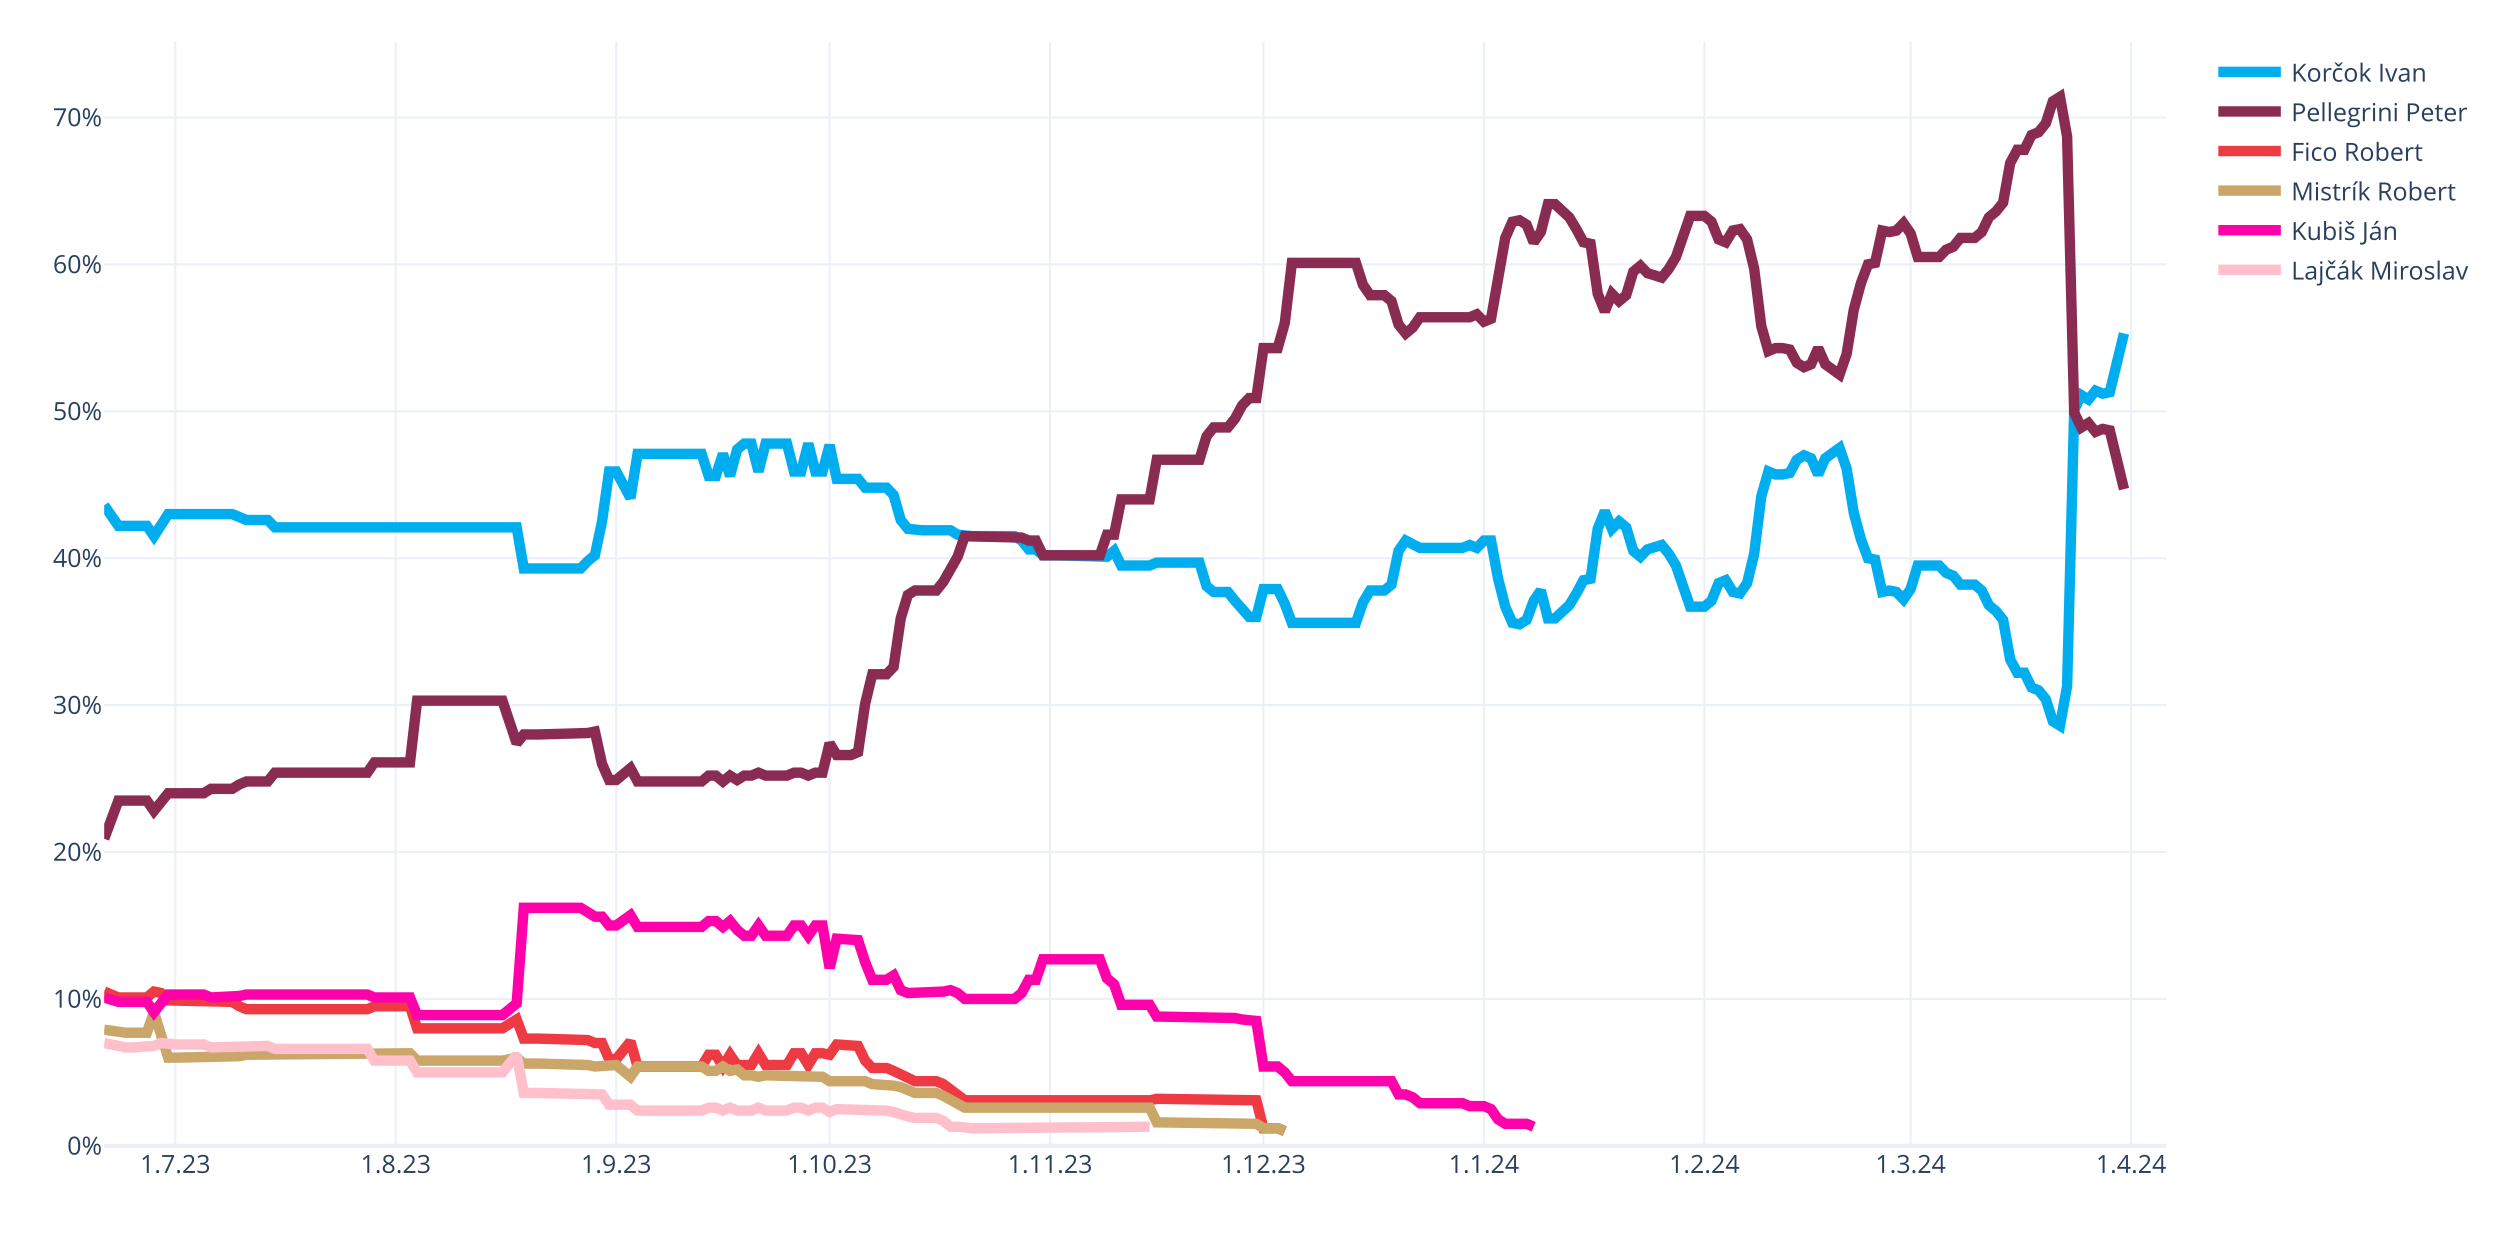
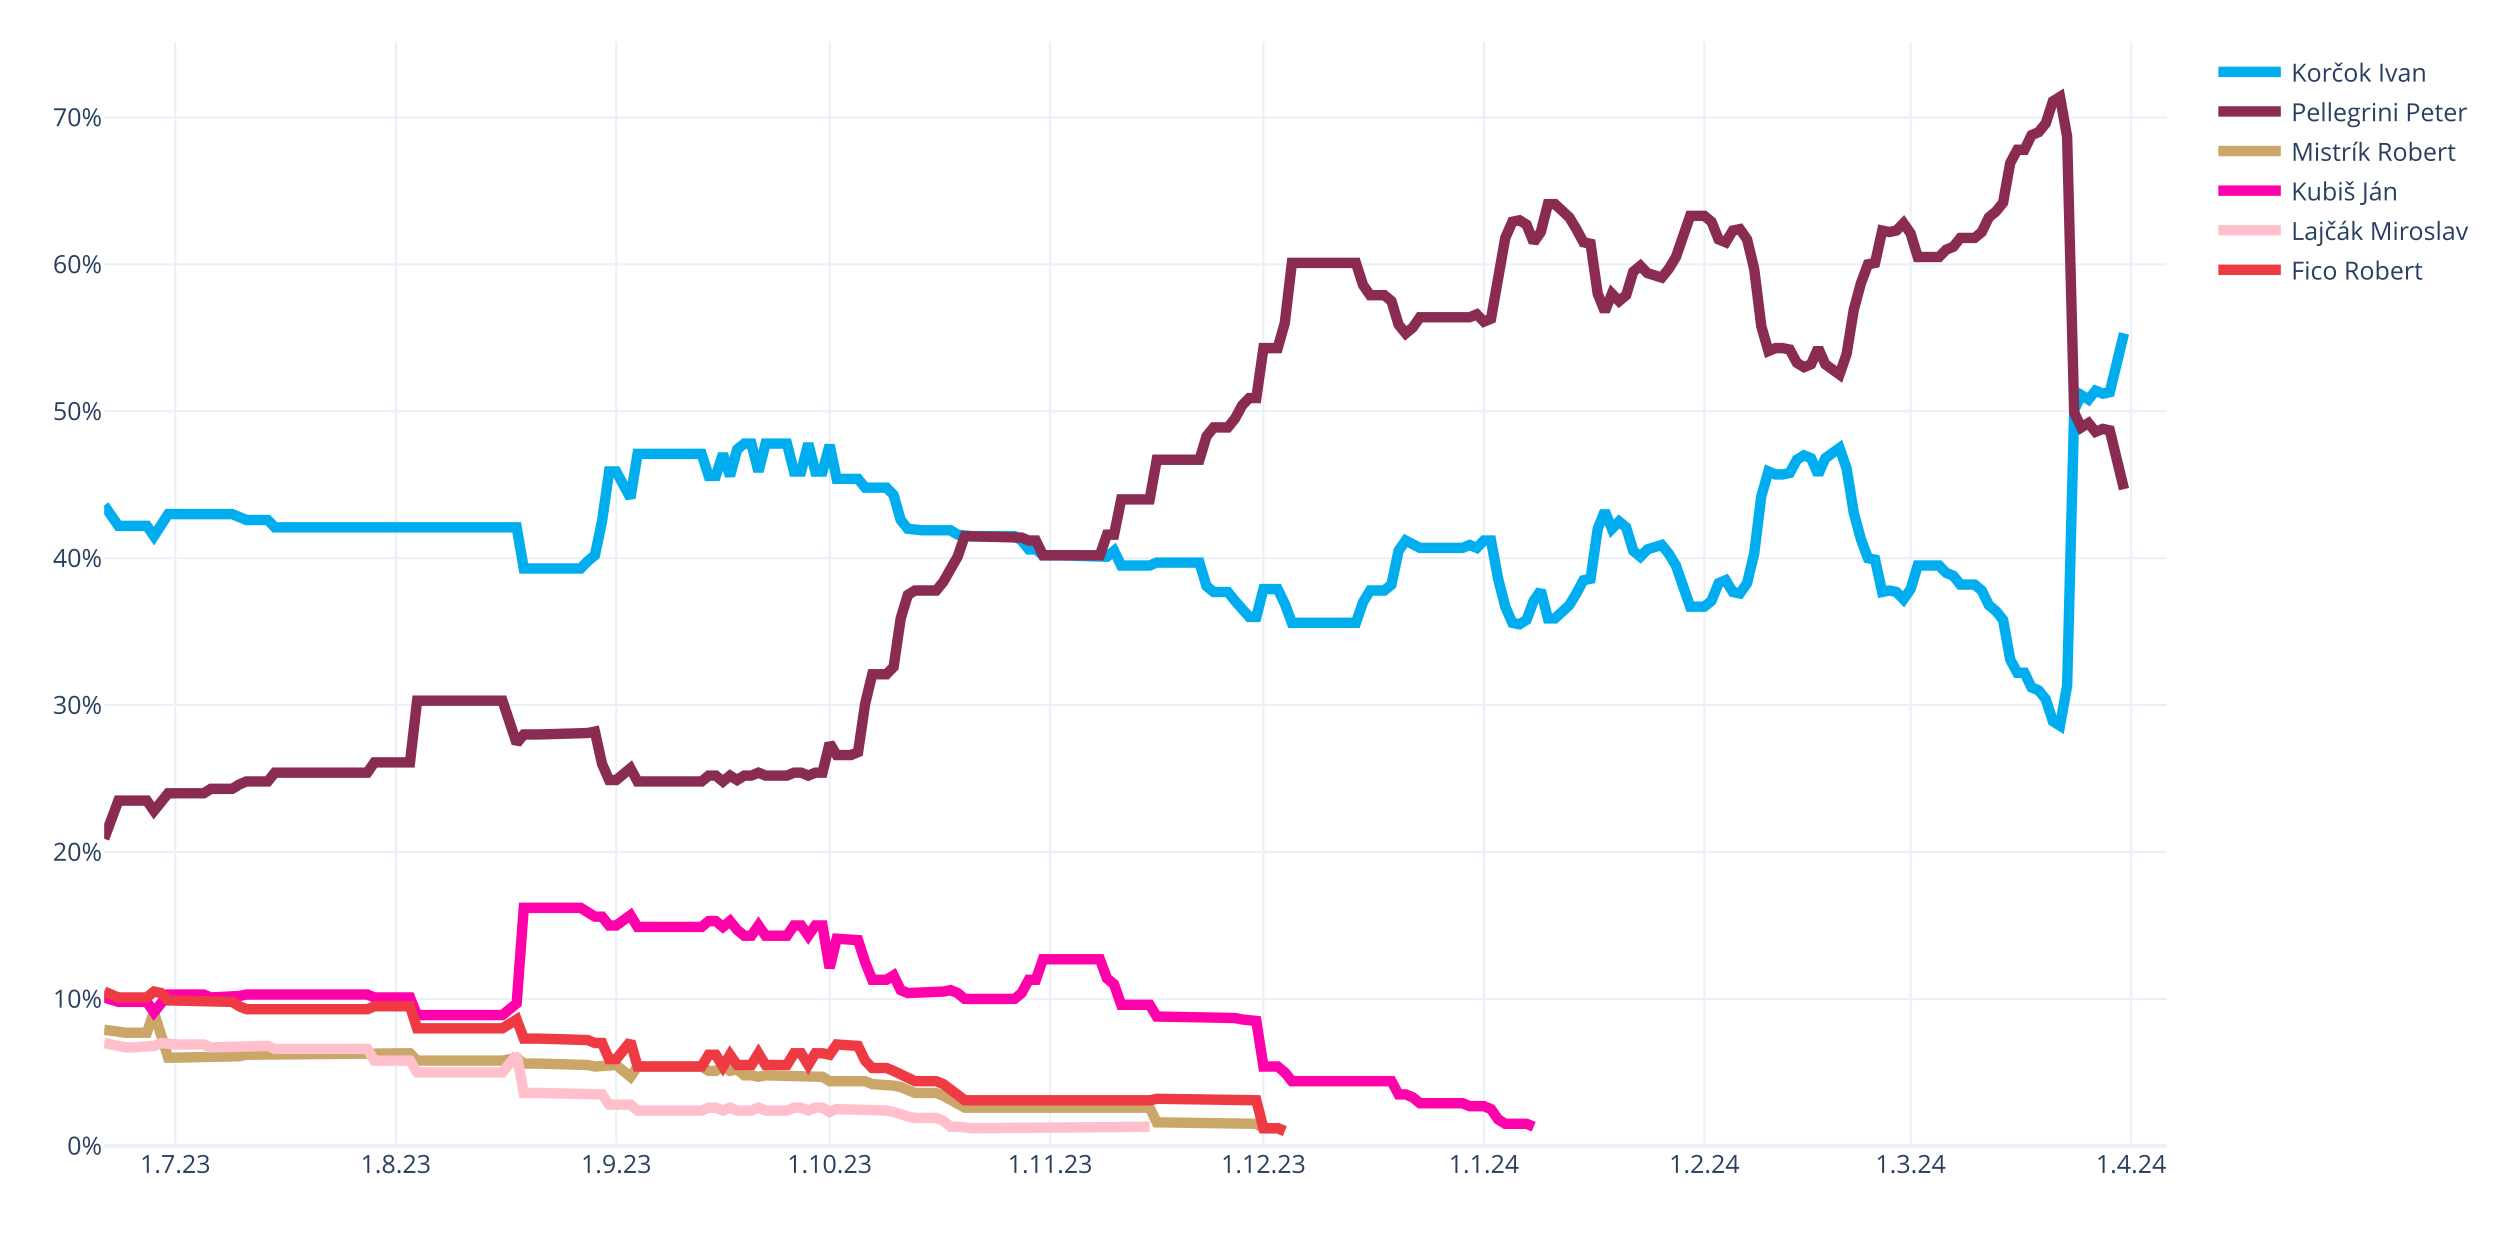
<svg xmlns="http://www.w3.org/2000/svg" class="main-svg" width="1200" height="600" style="" viewBox="0 0 1200 600">
  <rect x="0" y="0" width="1200" height="600" style="fill: rgb(255, 255, 255); fill-opacity: 1;" />
-   <defs id="defs-792123">
+   <defs id="defs-b3f9b0">
    <g class="clips">
-       <clipPath id="clip792123xyplot" class="plotclip">
+       <clipPath id="clipb3f9b0xyplot" class="plotclip">
        <rect width="990" height="530" />
      </clipPath>
-       <clipPath class="axesclip" id="clip792123x">
+       <clipPath class="axesclip" id="clipb3f9b0x">
        <rect x="50" y="0" width="990" height="600" />
      </clipPath>
-       <clipPath class="axesclip" id="clip792123y">
+       <clipPath class="axesclip" id="clipb3f9b0y">
        <rect x="0" y="20" width="1200" height="530" />
      </clipPath>
-       <clipPath class="axesclip" id="clip792123xy">
+       <clipPath class="axesclip" id="clipb3f9b0xy">
        <rect x="50" y="20" width="990" height="530" />
      </clipPath>
    </g>
    <g class="gradients" />
    <g class="patterns" />
  </defs>
  <g class="bglayer" />
  <g class="layer-below">
    <g class="imagelayer" />
    <g class="shapelayer" />
  </g>
  <g class="cartesianlayer">
    <g class="subplot xy">
      <g class="layer-subplot">
        <g class="shapelayer" />
        <g class="imagelayer" />
      </g>
      <g class="minor-gridlayer">
        <g class="x" />
        <g class="y" />
      </g>
      <g class="gridlayer">
        <g class="x">
          <path class="xgrid crisp" transform="translate(84.14,0)" d="M0,20v530" style="stroke: rgb(235, 240, 248); stroke-opacity: 1; stroke-width: 1px;" />
          <path class="xgrid crisp" transform="translate(189.97,0)" d="M0,20v530" style="stroke: rgb(235, 240, 248); stroke-opacity: 1; stroke-width: 1px;" />
          <path class="xgrid crisp" transform="translate(295.79,0)" d="M0,20v530" style="stroke: rgb(235, 240, 248); stroke-opacity: 1; stroke-width: 1px;" />
          <path class="xgrid crisp" transform="translate(398.21,0)" d="M0,20v530" style="stroke: rgb(235, 240, 248); stroke-opacity: 1; stroke-width: 1px;" />
          <path class="xgrid crisp" transform="translate(504.03,0)" d="M0,20v530" style="stroke: rgb(235, 240, 248); stroke-opacity: 1; stroke-width: 1px;" />
          <path class="xgrid crisp" transform="translate(606.45,0)" d="M0,20v530" style="stroke: rgb(235, 240, 248); stroke-opacity: 1; stroke-width: 1px;" />
          <path class="xgrid crisp" transform="translate(712.28,0)" d="M0,20v530" style="stroke: rgb(235, 240, 248); stroke-opacity: 1; stroke-width: 1px;" />
          <path class="xgrid crisp" transform="translate(818.1,0)" d="M0,20v530" style="stroke: rgb(235, 240, 248); stroke-opacity: 1; stroke-width: 1px;" />
          <path class="xgrid crisp" transform="translate(917.1,0)" d="M0,20v530" style="stroke: rgb(235, 240, 248); stroke-opacity: 1; stroke-width: 1px;" />
          <path class="xgrid crisp" transform="translate(1022.93,0)" d="M0,20v530" style="stroke: rgb(235, 240, 248); stroke-opacity: 1; stroke-width: 1px;" />
        </g>
        <g class="y">
          <path class="ygrid crisp" transform="translate(0,479.48)" d="M50,0h990" style="stroke: rgb(235, 240, 248); stroke-opacity: 1; stroke-width: 1px;" />
          <path class="ygrid crisp" transform="translate(0,408.96)" d="M50,0h990" style="stroke: rgb(235, 240, 248); stroke-opacity: 1; stroke-width: 1px;" />
          <path class="ygrid crisp" transform="translate(0,338.45)" d="M50,0h990" style="stroke: rgb(235, 240, 248); stroke-opacity: 1; stroke-width: 1px;" />
          <path class="ygrid crisp" transform="translate(0,267.93)" d="M50,0h990" style="stroke: rgb(235, 240, 248); stroke-opacity: 1; stroke-width: 1px;" />
          <path class="ygrid crisp" transform="translate(0,197.41)" d="M50,0h990" style="stroke: rgb(235, 240, 248); stroke-opacity: 1; stroke-width: 1px;" />
          <path class="ygrid crisp" transform="translate(0,126.89)" d="M50,0h990" style="stroke: rgb(235, 240, 248); stroke-opacity: 1; stroke-width: 1px;" />
          <path class="ygrid crisp" transform="translate(0,56.37)" d="M50,0h990" style="stroke: rgb(235, 240, 248); stroke-opacity: 1; stroke-width: 1px;" />
        </g>
      </g>
      <g class="zerolinelayer">
        <path class="yzl zl crisp" transform="translate(0,550)" d="M50,0h990" style="stroke: rgb(235, 240, 248); stroke-opacity: 1; stroke-width: 2px;" />
      </g>
      <g class="layer-between">
        <g class="shapelayer" />
        <g class="imagelayer" />
      </g>
      <path class="xlines-below" />
      <path class="ylines-below" />
      <g class="overlines-below" />
      <g class="xaxislayer-below" />
      <g class="yaxislayer-below" />
      <g class="overaxes-below" />
      <g class="overplot">
-         <g class="xy" transform="translate(50,20)" clip-path="url(#clip792123xyplot)">
+         <g class="xy" transform="translate(50,20)" clip-path="url(#clipb3f9b0xyplot)">
          <g class="scatterlayer mlayer">
-             <g class="trace scatter trace188eaf" style="stroke-miterlimit: 2; opacity: 1;">
+             <g class="trace scatter tracebea182" style="stroke-miterlimit: 2; opacity: 1;">
              <g class="fills" />
              <g class="errorbars" />
              <g class="lines">
                <path class="js-line" d="M0,222.54L6.83,232.41L10.24,232.41L20.48,232.41L23.9,237.35L30.72,226.77L34.14,226.77L61.45,226.77L64.86,228.18L68.28,229.59L71.69,229.59L78.52,229.59L81.93,233.12L198,233.12L201.41,252.86L228.72,252.86L232.14,249.34L235.55,246.52L238.97,230.3L242.38,206.32L245.79,206.32L252.62,219.01L256.03,197.86L286.76,197.86L290.17,208.44L293.59,208.44L297,197.86L300.41,208.44L303.83,195.74L307.24,192.92L310.66,192.92L314.07,206.32L317.48,192.92L327.72,192.92L331.14,206.32L334.55,206.32L337.97,192.92L341.38,206.32L344.79,206.32L348.21,193.63L351.62,209.85L361.86,209.85L365.28,214.08L375.52,214.08L378.93,217.6L382.34,229.59L385.76,233.82L392.59,234.53L396,234.53L406.24,234.53L409.66,236.64L416.48,237.35L419.9,237.35L436.97,237.35L440.38,239.46L443.79,243.7L447.21,243.7L450.62,246.52L457.45,246.52L481.34,247.22L484.76,244.4L488.17,251.45L491.59,251.45L501.83,251.45L505.24,250.04L525.72,250.04L529.14,261.33L532.55,264.15L535.97,264.15L539.38,264.15L542.79,268.38L549.62,276.13L553.03,276.13L556.45,262.74L559.86,262.74L563.28,262.74L566.69,269.79L570.1,278.96L573.52,278.96L600.83,278.96L604.24,269.08L607.66,263.44L611.07,263.44L614.48,263.44L617.9,260.62L621.31,244.4L624.72,239.46L631.55,242.99L634.97,242.99L652.03,242.99L655.45,241.58L658.86,242.99L662.28,239.46L665.69,239.46L669.1,257.8L672.52,271.2L675.93,278.96L679.34,279.66L682.76,277.54L686.17,268.38L689.59,263.44L693,276.84L696.41,276.84L703.24,270.49L706.66,264.85L710.07,258.5L713.48,257.8L716.9,233.82L720.31,225.36L723.72,233.82L727.14,230.3L730.55,233.12L733.97,244.4L737.38,247.22L740.79,243.7L747.62,241.58L751.03,245.81L754.45,251.45L757.86,261.33L761.28,271.2L764.69,271.2L768.1,271.2L771.52,268.38L774.93,259.92L778.34,258.5L781.76,264.15L785.17,264.85L788.59,259.92L792,245.81L795.41,218.31L798.83,206.32L802.24,207.73L805.66,207.73L809.07,207.03L812.48,200.68L815.9,198.56L819.31,199.97L822.72,207.73L826.14,199.97L832.97,195.04L836.38,204.91L839.79,226.07L843.21,238.76L846.62,247.93L850.03,248.63L853.45,264.15L856.86,263.44L860.28,264.15L863.69,267.67L867.1,262.74L870.52,251.45L880.76,251.45L884.17,254.98L887.59,256.39L891,260.62L897.83,260.62L901.24,263.44L904.66,270.49L908.07,273.31L911.48,277.54L914.9,296.58L918.31,302.93L921.72,302.93L925.14,309.98L928.55,311.39L931.97,315.62L935.38,326.2L938.79,328.32L942.21,309.28L945.62,176.7L949.03,169.65L952.45,171.77L955.86,167.54L959.28,168.95L962.69,168.24L969.52,140.03" style="vector-effect: none; fill: none; stroke: rgb(0, 174, 239); stroke-opacity: 1; stroke-width: 5px; opacity: 1;" />
              </g>
              <g class="points" />
              <g class="text" />
            </g>
-             <g class="trace scatter tracecb0ca7" style="stroke-miterlimit: 2; opacity: 1;">
+             <g class="trace scatter trace42a472" style="stroke-miterlimit: 2; opacity: 1;">
              <g class="fills" />
              <g class="errorbars" />
              <g class="lines">
                <path class="js-line" d="M0,382.62L6.83,364.28L10.24,364.28L20.48,364.28L23.9,369.22L30.72,360.76L34.14,360.76L47.79,360.76L51.21,358.64L61.45,358.64L64.86,356.53L68.28,355.11L71.69,355.11L78.52,355.11L81.93,350.88L126.31,350.88L129.72,345.95L146.79,345.95L150.21,316.33L191.17,316.33L198,336.78L201.41,332.55L208.24,332.55L232.14,331.84L235.55,331.14L238.97,346.65L242.38,354.41L245.79,354.41L249.21,351.59L252.62,348.77L256.03,355.11L286.76,355.11L290.17,352.29L293.59,352.29L297,355.11L300.41,352.29L303.83,354.41L307.24,352.29L310.66,352.29L314.07,350.88L317.48,352.29L327.72,352.29L331.14,350.88L334.55,350.88L337.97,352.29L341.38,350.88L344.79,350.88L348.21,336.78L351.62,342.42L358.45,342.42L361.86,341.01L365.28,317.74L368.69,303.64L375.52,303.64L378.93,300.11L382.34,276.84L385.76,265.56L389.17,263.44L392.59,263.44L399.41,263.44L402.83,259.21L409.66,247.22L413.07,237.35L440.38,238.05L443.79,239.46L447.21,239.46L450.62,246.52L477.93,246.52L481.34,236.64L484.76,236.64L488.17,219.72L501.83,219.72L505.24,200.68L525.72,200.68L529.14,189.4L532.55,185.17L535.97,185.17L539.38,185.17L542.79,180.93L546.21,174.59L549.62,171.06L553.03,171.06L556.45,147.09L563.28,147.09L566.69,135.1L570.1,106.19L573.52,106.19L600.83,106.19L604.24,116.76L607.66,121.7L611.07,121.7L614.48,121.7L617.9,124.52L621.31,135.8L624.72,140.03L628.14,137.21L631.55,132.28L655.45,132.28L658.86,130.87L662.28,134.39L665.69,132.98L672.52,94.2L675.93,86.44L679.34,85.74L682.76,87.85L686.17,96.31L689.59,91.38L693,77.98L696.41,77.98L703.24,84.32L706.66,89.97L710.07,96.31L713.48,97.02L716.9,120.99L720.31,129.46L723.72,120.99L727.14,124.52L730.55,121.7L733.97,110.42L737.38,107.6L740.79,111.12L747.62,113.24L751.03,109.01L754.45,103.36L757.86,93.49L761.28,83.62L764.69,83.62L768.1,83.62L771.52,86.44L774.93,94.9L778.34,96.31L781.76,90.67L785.17,89.97L788.59,94.9L792,109.01L795.41,136.51L798.83,148.5L802.24,147.09L805.66,147.09L809.07,147.79L812.48,154.14L815.9,156.25L819.31,154.84L822.72,147.09L826.14,154.84L832.97,159.78L836.38,149.91L839.79,128.75L843.21,116.06L846.62,106.89L850.03,106.19L853.45,90.67L856.86,91.38L860.28,90.67L863.69,87.15L867.1,92.08L870.52,103.36L880.76,103.36L884.17,99.84L887.59,98.43L891,94.2L897.83,94.2L901.24,91.38L904.66,84.32L908.07,81.5L911.48,77.27L914.9,58.23L918.31,51.89L921.72,51.89L925.14,44.83L928.55,43.42L931.97,39.19L935.38,28.62L938.79,26.5L942.21,45.54L945.62,178.11L949.03,185.17L952.45,183.05L955.86,187.28L959.28,185.87L962.69,186.58L969.52,214.78" style="vector-effect: none; fill: none; stroke: rgb(138, 44, 81); stroke-opacity: 1; stroke-width: 5px; opacity: 1;" />
              </g>
              <g class="points" />
              <g class="text" />
            </g>
-             <g class="trace scatter trace35633c" style="stroke-miterlimit: 2; opacity: 1;">
+             <g class="trace scatter tracec1ddec" style="stroke-miterlimit: 2; opacity: 1;">
+               <g class="fills" />
+               <g class="errorbars" />
+               <g class="lines">
+                 <path class="js-line" d="M0,474.29L10.24,475.7L13.66,475.7L20.48,475.7L23.9,465.83L30.72,487.69L34.14,487.69L64.86,486.98L68.28,486.28L146.79,485.57L150.21,489.1L191.17,489.1L198,487.69L201.41,490.51L208.24,490.51L232.14,491.21L235.55,491.92L245.79,491.21L249.21,494.04L252.62,496.86L256.03,491.92L286.76,491.92L290.17,494.04L293.59,494.04L297,491.92L300.41,494.04L303.83,493.33L307.24,496.15L310.66,496.15L314.07,496.86L317.48,496.15L344.79,496.86L348.21,498.97L365.28,498.97L368.69,500.38L378.93,501.09L382.34,501.79L389.17,504.61L392.59,504.61L399.41,504.61L402.83,506.02L413.07,511.67L416.48,511.67L501.83,511.67L505.24,518.72L553.03,519.42L556.45,521.54L563.28,521.54L566.69,522.95" style="vector-effect: none; fill: none; stroke: rgb(202, 166, 105); stroke-opacity: 1; stroke-width: 5px; opacity: 1;" />
+               </g>
+               <g class="points" />
+               <g class="text" />
+             </g>
+             <g class="trace scatter trace4901be" style="stroke-miterlimit: 2; opacity: 1;">
+               <g class="fills" />
+               <g class="errorbars" />
+               <g class="lines">
+                 <path class="js-line" d="M0,458.78L6.83,460.89L10.24,460.89L20.48,460.89L23.9,465.83L30.72,457.37L34.14,457.37L47.79,457.37L51.21,458.78L64.86,458.07L68.28,457.37L126.31,457.37L129.72,458.78L146.79,458.78L150.21,467.24L191.17,467.24L198,461.6L201.41,415.76L208.24,415.76L228.72,415.76L232.14,417.88L235.55,419.99L238.97,419.99L242.38,424.22L245.79,424.22L252.62,419.29L256.03,424.93L286.76,424.93L290.17,422.11L293.59,422.11L297,424.93L300.41,422.11L303.83,426.34L307.24,429.16L310.66,429.16L314.07,424.22L317.48,429.16L327.72,429.16L331.14,424.22L334.55,424.22L337.97,429.16L341.38,424.22L344.79,424.22L348.21,444.67L351.62,430.57L361.86,431.27L365.28,441.85L368.69,450.31L372.1,450.31L375.52,450.31L378.93,448.2L382.34,455.25L385.76,456.66L402.83,455.96L406.24,455.25L409.66,456.66L413.07,459.48L436.97,459.48L440.38,456.66L443.79,450.31L447.21,450.31L450.62,440.44L457.45,440.44L477.93,440.44L481.34,449.61L484.76,452.43L488.17,462.3L501.83,462.3L505.24,467.94L542.79,468.65L546.21,469.35L553.03,470.06L556.45,491.92L563.28,491.92L566.69,494.74L570.1,498.97L573.52,498.97L617.9,498.97L621.31,505.32L624.72,505.32L628.14,506.73L631.55,509.55L634.97,509.55L652.03,509.55L655.45,510.96L662.28,510.96L665.69,512.37L669.1,517.31L672.52,519.42L682.76,519.42L686.17,520.83" style="vector-effect: none; fill: none; stroke: rgb(255, 1, 170); stroke-opacity: 1; stroke-width: 5px; opacity: 1;" />
+               </g>
+               <g class="points" />
+               <g class="text" />
+             </g>
+             <g class="trace scatter traced35e1d" style="stroke-miterlimit: 2; opacity: 1;">
+               <g class="fills" />
+               <g class="errorbars" />
+               <g class="lines">
+                 <path class="js-line" d="M0,480.64L10.24,482.75L13.66,482.75L23.9,482.05L27.31,480.64L34.14,481.34L37.55,481.34L47.79,481.34L51.21,482.75L78.52,482.05L81.93,483.46L126.31,483.46L129.72,489.1L146.79,489.1L150.21,494.74L191.17,494.74L198,486.28L201.41,504.61L208.24,504.61L238.97,505.32L242.38,510.25L252.62,510.25L256.03,513.08L286.76,513.08L290.17,511.67L293.59,511.67L297,513.08L300.41,511.67L303.83,513.08L310.66,513.08L314.07,511.67L317.48,513.08L320.9,513.08L327.72,513.08L331.14,511.67L334.55,511.67L337.97,513.08L341.38,511.67L344.79,511.67L348.21,513.78L351.62,512.37L375.52,513.08L378.93,513.78L385.76,515.9L389.17,516.6L399.41,516.6L402.83,518.01L406.24,520.83L409.66,520.83L416.48,521.54L419.9,521.54L501.83,520.83" style="vector-effect: none; fill: none; stroke: rgb(255, 192, 203); stroke-opacity: 1; stroke-width: 5px; opacity: 1;" />
+               </g>
+               <g class="points" />
+               <g class="text" />
+             </g>
+             <g class="trace scatter trace3d263f" style="stroke-miterlimit: 2; opacity: 1;">
              <g class="fills" />
              <g class="errorbars" />
              <g class="lines">
                <path class="js-line" d="M0,455.96L6.83,458.78L10.24,458.78L20.48,458.78L23.9,455.96L27.31,456.66L30.72,460.19L61.45,460.89L64.86,463.01L68.28,464.42L71.69,464.42L126.31,464.42L129.72,463.01L146.79,463.01L150.21,473.59L191.17,473.59L198,469.35L201.41,478.52L208.24,478.52L232.14,479.23L235.55,480.64L238.97,480.64L242.38,488.39L245.79,488.39L249.21,484.16L252.62,479.93L256.03,491.92L286.76,491.92L290.17,486.28L293.59,486.28L297,491.92L300.41,486.28L303.83,491.21L310.66,491.21L314.07,485.57L317.48,491.21L320.9,491.21L327.72,491.21L331.14,485.57L334.55,485.57L337.97,491.21L341.38,485.57L344.79,485.57L348.21,486.28L351.62,481.34L361.86,482.05L365.28,489.1L368.69,492.63L372.1,492.63L375.52,492.63L378.93,494.04L389.17,498.97L392.59,498.97L399.41,498.97L402.83,500.38L413.07,508.14L416.48,508.14L501.83,508.14L505.24,507.43L553.03,508.14L556.45,521.54L563.28,521.54L566.69,522.95" style="vector-effect: none; fill: none; stroke: rgb(238, 58, 67); stroke-opacity: 1; stroke-width: 5px; opacity: 1;" />
-               </g>
-               <g class="points" />
-               <g class="text" />
-             </g>
-             <g class="trace scatter tracea966cd" style="stroke-miterlimit: 2; opacity: 1;">
-               <g class="fills" />
-               <g class="errorbars" />
-               <g class="lines">
-                 <path class="js-line" d="M0,474.29L10.24,475.7L13.66,475.7L20.48,475.7L23.9,465.83L30.72,487.69L34.14,487.69L64.86,486.98L68.28,486.28L146.79,485.57L150.21,489.1L191.17,489.1L198,487.69L201.41,490.51L208.24,490.51L232.14,491.21L235.55,491.92L245.79,491.21L249.21,494.04L252.62,496.86L256.03,491.92L286.76,491.92L290.17,494.04L293.59,494.04L297,491.92L300.41,494.04L303.83,493.33L307.24,496.15L310.66,496.15L314.07,496.86L317.48,496.15L344.79,496.86L348.21,498.97L365.28,498.97L368.69,500.38L378.93,501.09L382.34,501.79L389.17,504.61L392.59,504.61L399.41,504.61L402.83,506.02L413.07,511.67L416.48,511.67L501.83,511.67L505.24,518.72L553.03,519.42L556.45,521.54L563.28,521.54L566.69,522.95" style="vector-effect: none; fill: none; stroke: rgb(202, 166, 105); stroke-opacity: 1; stroke-width: 5px; opacity: 1;" />
-               </g>
-               <g class="points" />
-               <g class="text" />
-             </g>
-             <g class="trace scatter traced304fd" style="stroke-miterlimit: 2; opacity: 1;">
-               <g class="fills" />
-               <g class="errorbars" />
-               <g class="lines">
-                 <path class="js-line" d="M0,458.78L6.83,460.89L10.24,460.89L20.48,460.89L23.9,465.83L30.72,457.37L34.14,457.37L47.79,457.37L51.21,458.78L64.86,458.07L68.28,457.37L126.31,457.37L129.72,458.78L146.79,458.78L150.21,467.24L191.17,467.24L198,461.6L201.41,415.76L208.24,415.76L228.72,415.76L232.14,417.88L235.55,419.99L238.97,419.99L242.38,424.22L245.79,424.22L252.62,419.29L256.03,424.93L286.76,424.93L290.17,422.11L293.59,422.11L297,424.93L300.41,422.11L303.83,426.34L307.24,429.16L310.66,429.16L314.07,424.22L317.48,429.16L327.72,429.16L331.14,424.22L334.55,424.22L337.97,429.16L341.38,424.22L344.79,424.22L348.21,444.67L351.62,430.57L361.86,431.27L365.28,441.85L368.69,450.31L372.1,450.31L375.52,450.31L378.93,448.2L382.34,455.25L385.76,456.66L402.83,455.96L406.24,455.25L409.66,456.66L413.07,459.48L436.97,459.48L440.38,456.66L443.79,450.31L447.21,450.31L450.62,440.44L457.45,440.44L477.93,440.44L481.34,449.61L484.76,452.43L488.17,462.3L501.83,462.3L505.24,467.94L542.79,468.65L546.21,469.35L553.03,470.06L556.45,491.92L563.28,491.92L566.69,494.74L570.1,498.97L573.52,498.97L617.9,498.97L621.31,505.32L624.72,505.32L628.14,506.73L631.55,509.55L634.97,509.55L652.03,509.55L655.45,510.96L662.28,510.96L665.69,512.37L669.1,517.31L672.52,519.42L682.76,519.42L686.17,520.83" style="vector-effect: none; fill: none; stroke: rgb(255, 1, 170); stroke-opacity: 1; stroke-width: 5px; opacity: 1;" />
-               </g>
-               <g class="points" />
-               <g class="text" />
-             </g>
-             <g class="trace scatter traceec6bc2" style="stroke-miterlimit: 2; opacity: 1;">
-               <g class="fills" />
-               <g class="errorbars" />
-               <g class="lines">
-                 <path class="js-line" d="M0,480.64L10.24,482.75L13.66,482.75L23.9,482.05L27.31,480.64L34.14,481.34L37.55,481.34L47.79,481.34L51.21,482.75L78.52,482.05L81.93,483.46L126.31,483.46L129.72,489.1L146.79,489.1L150.21,494.74L191.17,494.74L198,486.28L201.41,504.61L208.24,504.61L238.97,505.32L242.38,510.25L252.62,510.25L256.03,513.08L286.76,513.08L290.17,511.67L293.59,511.67L297,513.08L300.41,511.67L303.83,513.08L310.66,513.08L314.07,511.67L317.48,513.08L320.9,513.08L327.72,513.08L331.14,511.67L334.55,511.67L337.97,513.08L341.38,511.67L344.79,511.67L348.21,513.78L351.62,512.37L375.52,513.08L378.93,513.78L385.76,515.9L389.17,516.6L399.41,516.6L402.83,518.01L406.24,520.83L409.66,520.83L416.48,521.54L419.9,521.54L501.83,520.83" style="vector-effect: none; fill: none; stroke: rgb(255, 192, 203); stroke-opacity: 1; stroke-width: 5px; opacity: 1;" />
              </g>
              <g class="points" />
              <g class="text" />
            </g>
          </g>
        </g>
      </g>
      <path class="xlines-above crisp" d="M0,0" style="fill: none;" />
      <path class="ylines-above crisp" d="M0,0" style="fill: none;" />
      <g class="overlines-above" />
      <g class="xaxislayer-above">
        <g class="xtick">
          <text text-anchor="middle" x="0" y="563" transform="translate(84.14,0)" style="font-family: 'Open Sans', verdana, arial, sans-serif; font-size: 12px; fill: rgb(42, 63, 95); fill-opacity: 1; white-space: pre; opacity: 1;">1.7.23</text>
        </g>
        <g class="xtick">
          <text text-anchor="middle" x="0" y="563" style="font-family: 'Open Sans', verdana, arial, sans-serif; font-size: 12px; fill: rgb(42, 63, 95); fill-opacity: 1; white-space: pre; opacity: 1;" transform="translate(189.97,0)">1.8.23</text>
        </g>
        <g class="xtick">
          <text text-anchor="middle" x="0" y="563" style="font-family: 'Open Sans', verdana, arial, sans-serif; font-size: 12px; fill: rgb(42, 63, 95); fill-opacity: 1; white-space: pre; opacity: 1;" transform="translate(295.79,0)">1.9.23</text>
        </g>
        <g class="xtick">
          <text text-anchor="middle" x="0" y="563" style="font-family: 'Open Sans', verdana, arial, sans-serif; font-size: 12px; fill: rgb(42, 63, 95); fill-opacity: 1; white-space: pre; opacity: 1;" transform="translate(398.21,0)">1.10.23</text>
        </g>
        <g class="xtick">
          <text text-anchor="middle" x="0" y="563" style="font-family: 'Open Sans', verdana, arial, sans-serif; font-size: 12px; fill: rgb(42, 63, 95); fill-opacity: 1; white-space: pre; opacity: 1;" transform="translate(504.03,0)">1.11.23</text>
        </g>
        <g class="xtick">
          <text text-anchor="middle" x="0" y="563" style="font-family: 'Open Sans', verdana, arial, sans-serif; font-size: 12px; fill: rgb(42, 63, 95); fill-opacity: 1; white-space: pre; opacity: 1;" transform="translate(606.45,0)">1.12.23</text>
        </g>
        <g class="xtick">
          <text text-anchor="middle" x="0" y="563" style="font-family: 'Open Sans', verdana, arial, sans-serif; font-size: 12px; fill: rgb(42, 63, 95); fill-opacity: 1; white-space: pre; opacity: 1;" transform="translate(712.28,0)">1.1.24</text>
        </g>
        <g class="xtick">
          <text text-anchor="middle" x="0" y="563" style="font-family: 'Open Sans', verdana, arial, sans-serif; font-size: 12px; fill: rgb(42, 63, 95); fill-opacity: 1; white-space: pre; opacity: 1;" transform="translate(818.1,0)">1.2.24</text>
        </g>
        <g class="xtick">
          <text text-anchor="middle" x="0" y="563" style="font-family: 'Open Sans', verdana, arial, sans-serif; font-size: 12px; fill: rgb(42, 63, 95); fill-opacity: 1; white-space: pre; opacity: 1;" transform="translate(917.1,0)">1.3.24</text>
        </g>
        <g class="xtick">
          <text text-anchor="middle" x="0" y="563" style="font-family: 'Open Sans', verdana, arial, sans-serif; font-size: 12px; fill: rgb(42, 63, 95); fill-opacity: 1; white-space: pre; opacity: 1;" transform="translate(1022.93,0)">1.4.24</text>
        </g>
      </g>
      <g class="yaxislayer-above">
        <g class="ytick">
          <text text-anchor="end" x="49" y="4.2" transform="translate(0,550)" style="font-family: 'Open Sans', verdana, arial, sans-serif; font-size: 12px; fill: rgb(42, 63, 95); fill-opacity: 1; white-space: pre; opacity: 1;">0%</text>
        </g>
        <g class="ytick">
          <text text-anchor="end" x="49" y="4.2" style="font-family: 'Open Sans', verdana, arial, sans-serif; font-size: 12px; fill: rgb(42, 63, 95); fill-opacity: 1; white-space: pre; opacity: 1;" transform="translate(0,479.48)">10%</text>
        </g>
        <g class="ytick">
          <text text-anchor="end" x="49" y="4.2" style="font-family: 'Open Sans', verdana, arial, sans-serif; font-size: 12px; fill: rgb(42, 63, 95); fill-opacity: 1; white-space: pre; opacity: 1;" transform="translate(0,408.96)">20%</text>
        </g>
        <g class="ytick">
          <text text-anchor="end" x="49" y="4.2" style="font-family: 'Open Sans', verdana, arial, sans-serif; font-size: 12px; fill: rgb(42, 63, 95); fill-opacity: 1; white-space: pre; opacity: 1;" transform="translate(0,338.45)">30%</text>
        </g>
        <g class="ytick">
          <text text-anchor="end" x="49" y="4.2" style="font-family: 'Open Sans', verdana, arial, sans-serif; font-size: 12px; fill: rgb(42, 63, 95); fill-opacity: 1; white-space: pre; opacity: 1;" transform="translate(0,267.93)">40%</text>
        </g>
        <g class="ytick">
          <text text-anchor="end" x="49" y="4.2" style="font-family: 'Open Sans', verdana, arial, sans-serif; font-size: 12px; fill: rgb(42, 63, 95); fill-opacity: 1; white-space: pre; opacity: 1;" transform="translate(0,197.41)">50%</text>
        </g>
        <g class="ytick">
          <text text-anchor="end" x="49" y="4.2" style="font-family: 'Open Sans', verdana, arial, sans-serif; font-size: 12px; fill: rgb(42, 63, 95); fill-opacity: 1; white-space: pre; opacity: 1;" transform="translate(0,126.89)">60%</text>
        </g>
        <g class="ytick">
          <text text-anchor="end" x="49" y="4.2" style="font-family: 'Open Sans', verdana, arial, sans-serif; font-size: 12px; fill: rgb(42, 63, 95); fill-opacity: 1; white-space: pre; opacity: 1;" transform="translate(0,56.37)">70%</text>
        </g>
      </g>
      <g class="overaxes-above" />
    </g>
  </g>
  <g class="polarlayer" />
  <g class="smithlayer" />
  <g class="ternarylayer" />
  <g class="geolayer" />
  <g class="funnelarealayer" />
  <g class="pielayer" />
  <g class="iciclelayer" />
  <g class="treemaplayer" />
  <g class="sunburstlayer" />
  <g class="glimages" />
-   <defs id="topdefs-792123">
+   <defs id="topdefs-b3f9b0">
    <g class="clips" />
-     <clipPath id="legend792123">
+     <clipPath id="legendb3f9b0">
      <rect width="128" height="124" x="0" y="0" />
    </clipPath>
  </defs>
  <g class="layer-above">
    <g class="imagelayer" />
    <g class="shapelayer" />
  </g>
  <g class="infolayer">
    <g class="legend" pointer-events="all" transform="translate(1059.8,20)">
      <rect class="bg" shape-rendering="crispEdges" style="stroke: rgb(68, 68, 68); stroke-opacity: 1; fill: rgb(255, 255, 255); fill-opacity: 1; stroke-width: 0px;" width="128" height="124" x="0" y="0" />
-       <g class="scrollbox" transform="" clip-path="url(#legend792123)">
+       <g class="scrollbox" transform="" clip-path="url(#legendb3f9b0)">
        <g class="groups">
          <g class="traces" transform="translate(0,14.5)" style="opacity: 1;">
            <text class="legendtext" text-anchor="start" x="40" y="4.68" style="font-family: 'Open Sans', verdana, arial, sans-serif; font-size: 12px; fill: rgb(42, 63, 95); fill-opacity: 1; white-space: pre;">Korčok Ivan</text>
            <g class="layers" style="opacity: 1;">
              <g class="legendfill" />
              <g class="legendlines">
                <path class="js-line" d="M5,0h30" style="fill: none; stroke: rgb(0, 174, 239); stroke-opacity: 1; stroke-width: 5px;" />
              </g>
              <g class="legendsymbols">
                <g class="legendpoints" />
              </g>
            </g>
            <rect class="legendtoggle" x="0" y="-9.5" width="122.703" height="19" style="fill: rgb(0, 0, 0); fill-opacity: 0;" />
          </g>
          <g class="traces" transform="translate(0,33.5)" style="opacity: 1;">
            <text class="legendtext" text-anchor="start" x="40" y="4.68" style="font-family: 'Open Sans', verdana, arial, sans-serif; font-size: 12px; fill: rgb(42, 63, 95); fill-opacity: 1; white-space: pre;">Pellegrini Peter</text>
            <g class="layers" style="opacity: 1;">
              <g class="legendfill" />
              <g class="legendlines">
                <path class="js-line" d="M5,0h30" style="fill: none; stroke: rgb(138, 44, 81); stroke-opacity: 1; stroke-width: 5px;" />
              </g>
              <g class="legendsymbols">
                <g class="legendpoints" />
              </g>
            </g>
            <rect class="legendtoggle" x="0" y="-9.5" width="122.703" height="19" style="fill: rgb(0, 0, 0); fill-opacity: 0;" />
          </g>
          <g class="traces" transform="translate(0,52.5)" style="opacity: 1;">
+             <text class="legendtext" text-anchor="start" x="40" y="4.68" style="font-family: 'Open Sans', verdana, arial, sans-serif; font-size: 12px; fill: rgb(42, 63, 95); fill-opacity: 1; white-space: pre;">Mistrík Robert</text>
+             <g class="layers" style="opacity: 1;">
+               <g class="legendfill" />
+               <g class="legendlines">
+                 <path class="js-line" d="M5,0h30" style="fill: none; stroke: rgb(202, 166, 105); stroke-opacity: 1; stroke-width: 5px;" />
+               </g>
+               <g class="legendsymbols">
+                 <g class="legendpoints" />
+               </g>
+             </g>
+             <rect class="legendtoggle" x="0" y="-9.5" width="122.703" height="19" style="fill: rgb(0, 0, 0); fill-opacity: 0;" />
+           </g>
+           <g class="traces" transform="translate(0,71.5)" style="opacity: 1;">
+             <text class="legendtext" text-anchor="start" x="40" y="4.68" style="font-family: 'Open Sans', verdana, arial, sans-serif; font-size: 12px; fill: rgb(42, 63, 95); fill-opacity: 1; white-space: pre;">Kubiš Ján</text>
+             <g class="layers" style="opacity: 1;">
+               <g class="legendfill" />
+               <g class="legendlines">
+                 <path class="js-line" d="M5,0h30" style="fill: none; stroke: rgb(255, 1, 170); stroke-opacity: 1; stroke-width: 5px;" />
+               </g>
+               <g class="legendsymbols">
+                 <g class="legendpoints" />
+               </g>
+             </g>
+             <rect class="legendtoggle" x="0" y="-9.5" width="122.703" height="19" style="fill: rgb(0, 0, 0); fill-opacity: 0;" />
+           </g>
+           <g class="traces" transform="translate(0,90.5)" style="opacity: 1;">
+             <text class="legendtext" text-anchor="start" x="40" y="4.68" style="font-family: 'Open Sans', verdana, arial, sans-serif; font-size: 12px; fill: rgb(42, 63, 95); fill-opacity: 1; white-space: pre;">Lajčák Miroslav</text>
+             <g class="layers" style="opacity: 1;">
+               <g class="legendfill" />
+               <g class="legendlines">
+                 <path class="js-line" d="M5,0h30" style="fill: none; stroke: rgb(255, 192, 203); stroke-opacity: 1; stroke-width: 5px;" />
+               </g>
+               <g class="legendsymbols">
+                 <g class="legendpoints" />
+               </g>
+             </g>
+             <rect class="legendtoggle" x="0" y="-9.5" width="122.703" height="19" style="fill: rgb(0, 0, 0); fill-opacity: 0;" />
+           </g>
+           <g class="traces" transform="translate(0,109.5)" style="opacity: 1;">
            <text class="legendtext" text-anchor="start" x="40" y="4.68" style="font-family: 'Open Sans', verdana, arial, sans-serif; font-size: 12px; fill: rgb(42, 63, 95); fill-opacity: 1; white-space: pre;">Fico Robert</text>
            <g class="layers" style="opacity: 1;">
              <g class="legendfill" />
              <g class="legendlines">
                <path class="js-line" d="M5,0h30" style="fill: none; stroke: rgb(238, 58, 67); stroke-opacity: 1; stroke-width: 5px;" />
-               </g>
-               <g class="legendsymbols">
-                 <g class="legendpoints" />
-               </g>
-             </g>
-             <rect class="legendtoggle" x="0" y="-9.5" width="122.703" height="19" style="fill: rgb(0, 0, 0); fill-opacity: 0;" />
-           </g>
-           <g class="traces" transform="translate(0,71.5)" style="opacity: 1;">
-             <text class="legendtext" text-anchor="start" x="40" y="4.68" style="font-family: 'Open Sans', verdana, arial, sans-serif; font-size: 12px; fill: rgb(42, 63, 95); fill-opacity: 1; white-space: pre;">Mistrík Robert</text>
-             <g class="layers" style="opacity: 1;">
-               <g class="legendfill" />
-               <g class="legendlines">
-                 <path class="js-line" d="M5,0h30" style="fill: none; stroke: rgb(202, 166, 105); stroke-opacity: 1; stroke-width: 5px;" />
-               </g>
-               <g class="legendsymbols">
-                 <g class="legendpoints" />
-               </g>
-             </g>
-             <rect class="legendtoggle" x="0" y="-9.5" width="122.703" height="19" style="fill: rgb(0, 0, 0); fill-opacity: 0;" />
-           </g>
-           <g class="traces" transform="translate(0,90.5)" style="opacity: 1;">
-             <text class="legendtext" text-anchor="start" x="40" y="4.68" style="font-family: 'Open Sans', verdana, arial, sans-serif; font-size: 12px; fill: rgb(42, 63, 95); fill-opacity: 1; white-space: pre;">Kubiš Ján</text>
-             <g class="layers" style="opacity: 1;">
-               <g class="legendfill" />
-               <g class="legendlines">
-                 <path class="js-line" d="M5,0h30" style="fill: none; stroke: rgb(255, 1, 170); stroke-opacity: 1; stroke-width: 5px;" />
-               </g>
-               <g class="legendsymbols">
-                 <g class="legendpoints" />
-               </g>
-             </g>
-             <rect class="legendtoggle" x="0" y="-9.5" width="122.703" height="19" style="fill: rgb(0, 0, 0); fill-opacity: 0;" />
-           </g>
-           <g class="traces" transform="translate(0,109.5)" style="opacity: 1;">
-             <text class="legendtext" text-anchor="start" x="40" y="4.68" style="font-family: 'Open Sans', verdana, arial, sans-serif; font-size: 12px; fill: rgb(42, 63, 95); fill-opacity: 1; white-space: pre;">Lajčák Miroslav</text>
-             <g class="layers" style="opacity: 1;">
-               <g class="legendfill" />
-               <g class="legendlines">
-                 <path class="js-line" d="M5,0h30" style="fill: none; stroke: rgb(255, 192, 203); stroke-opacity: 1; stroke-width: 5px;" />
              </g>
              <g class="legendsymbols">
                <g class="legendpoints" />
              </g>
            </g>
            <rect class="legendtoggle" x="0" y="-9.5" width="122.703" height="19" style="fill: rgb(0, 0, 0); fill-opacity: 0;" />
          </g>
        </g>
      </g>
      <rect class="scrollbar" rx="20" ry="3" width="0" height="0" style="fill: rgb(128, 139, 164); fill-opacity: 1;" x="0" y="0" />
    </g>
    <g class="g-gtitle" />
    <g class="g-xtitle" />
    <g class="g-ytitle" />
  </g>
</svg>
